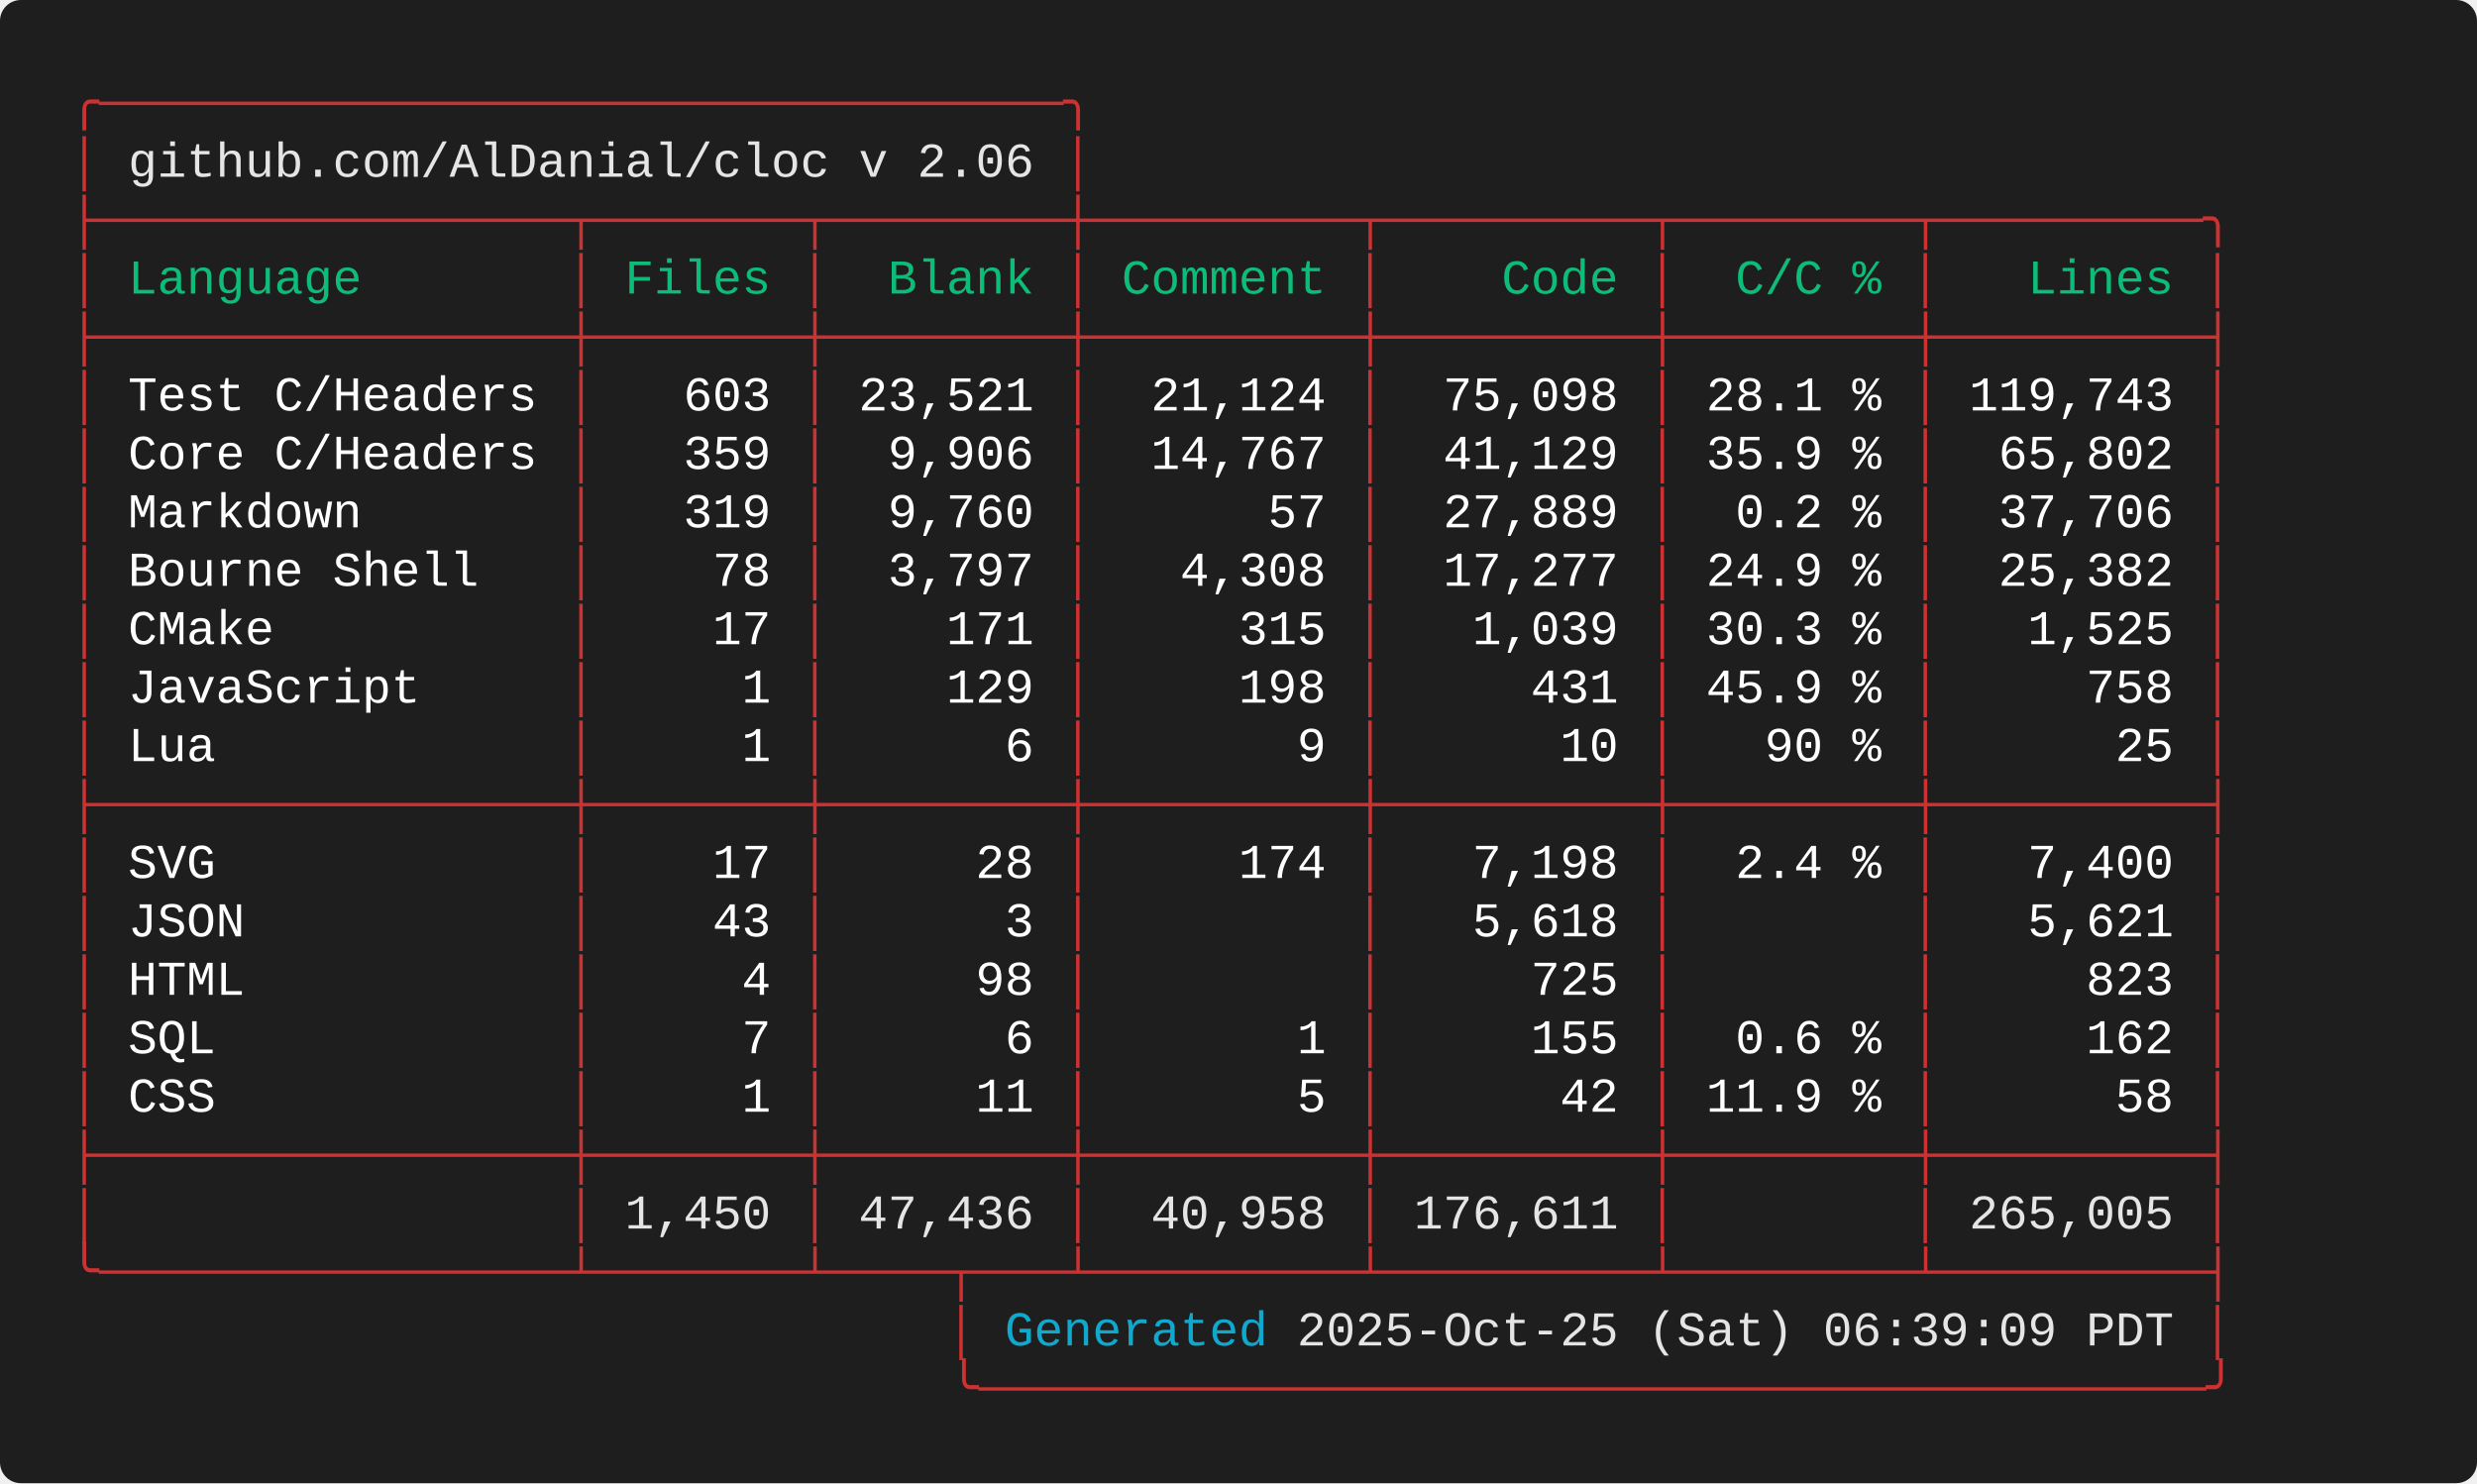
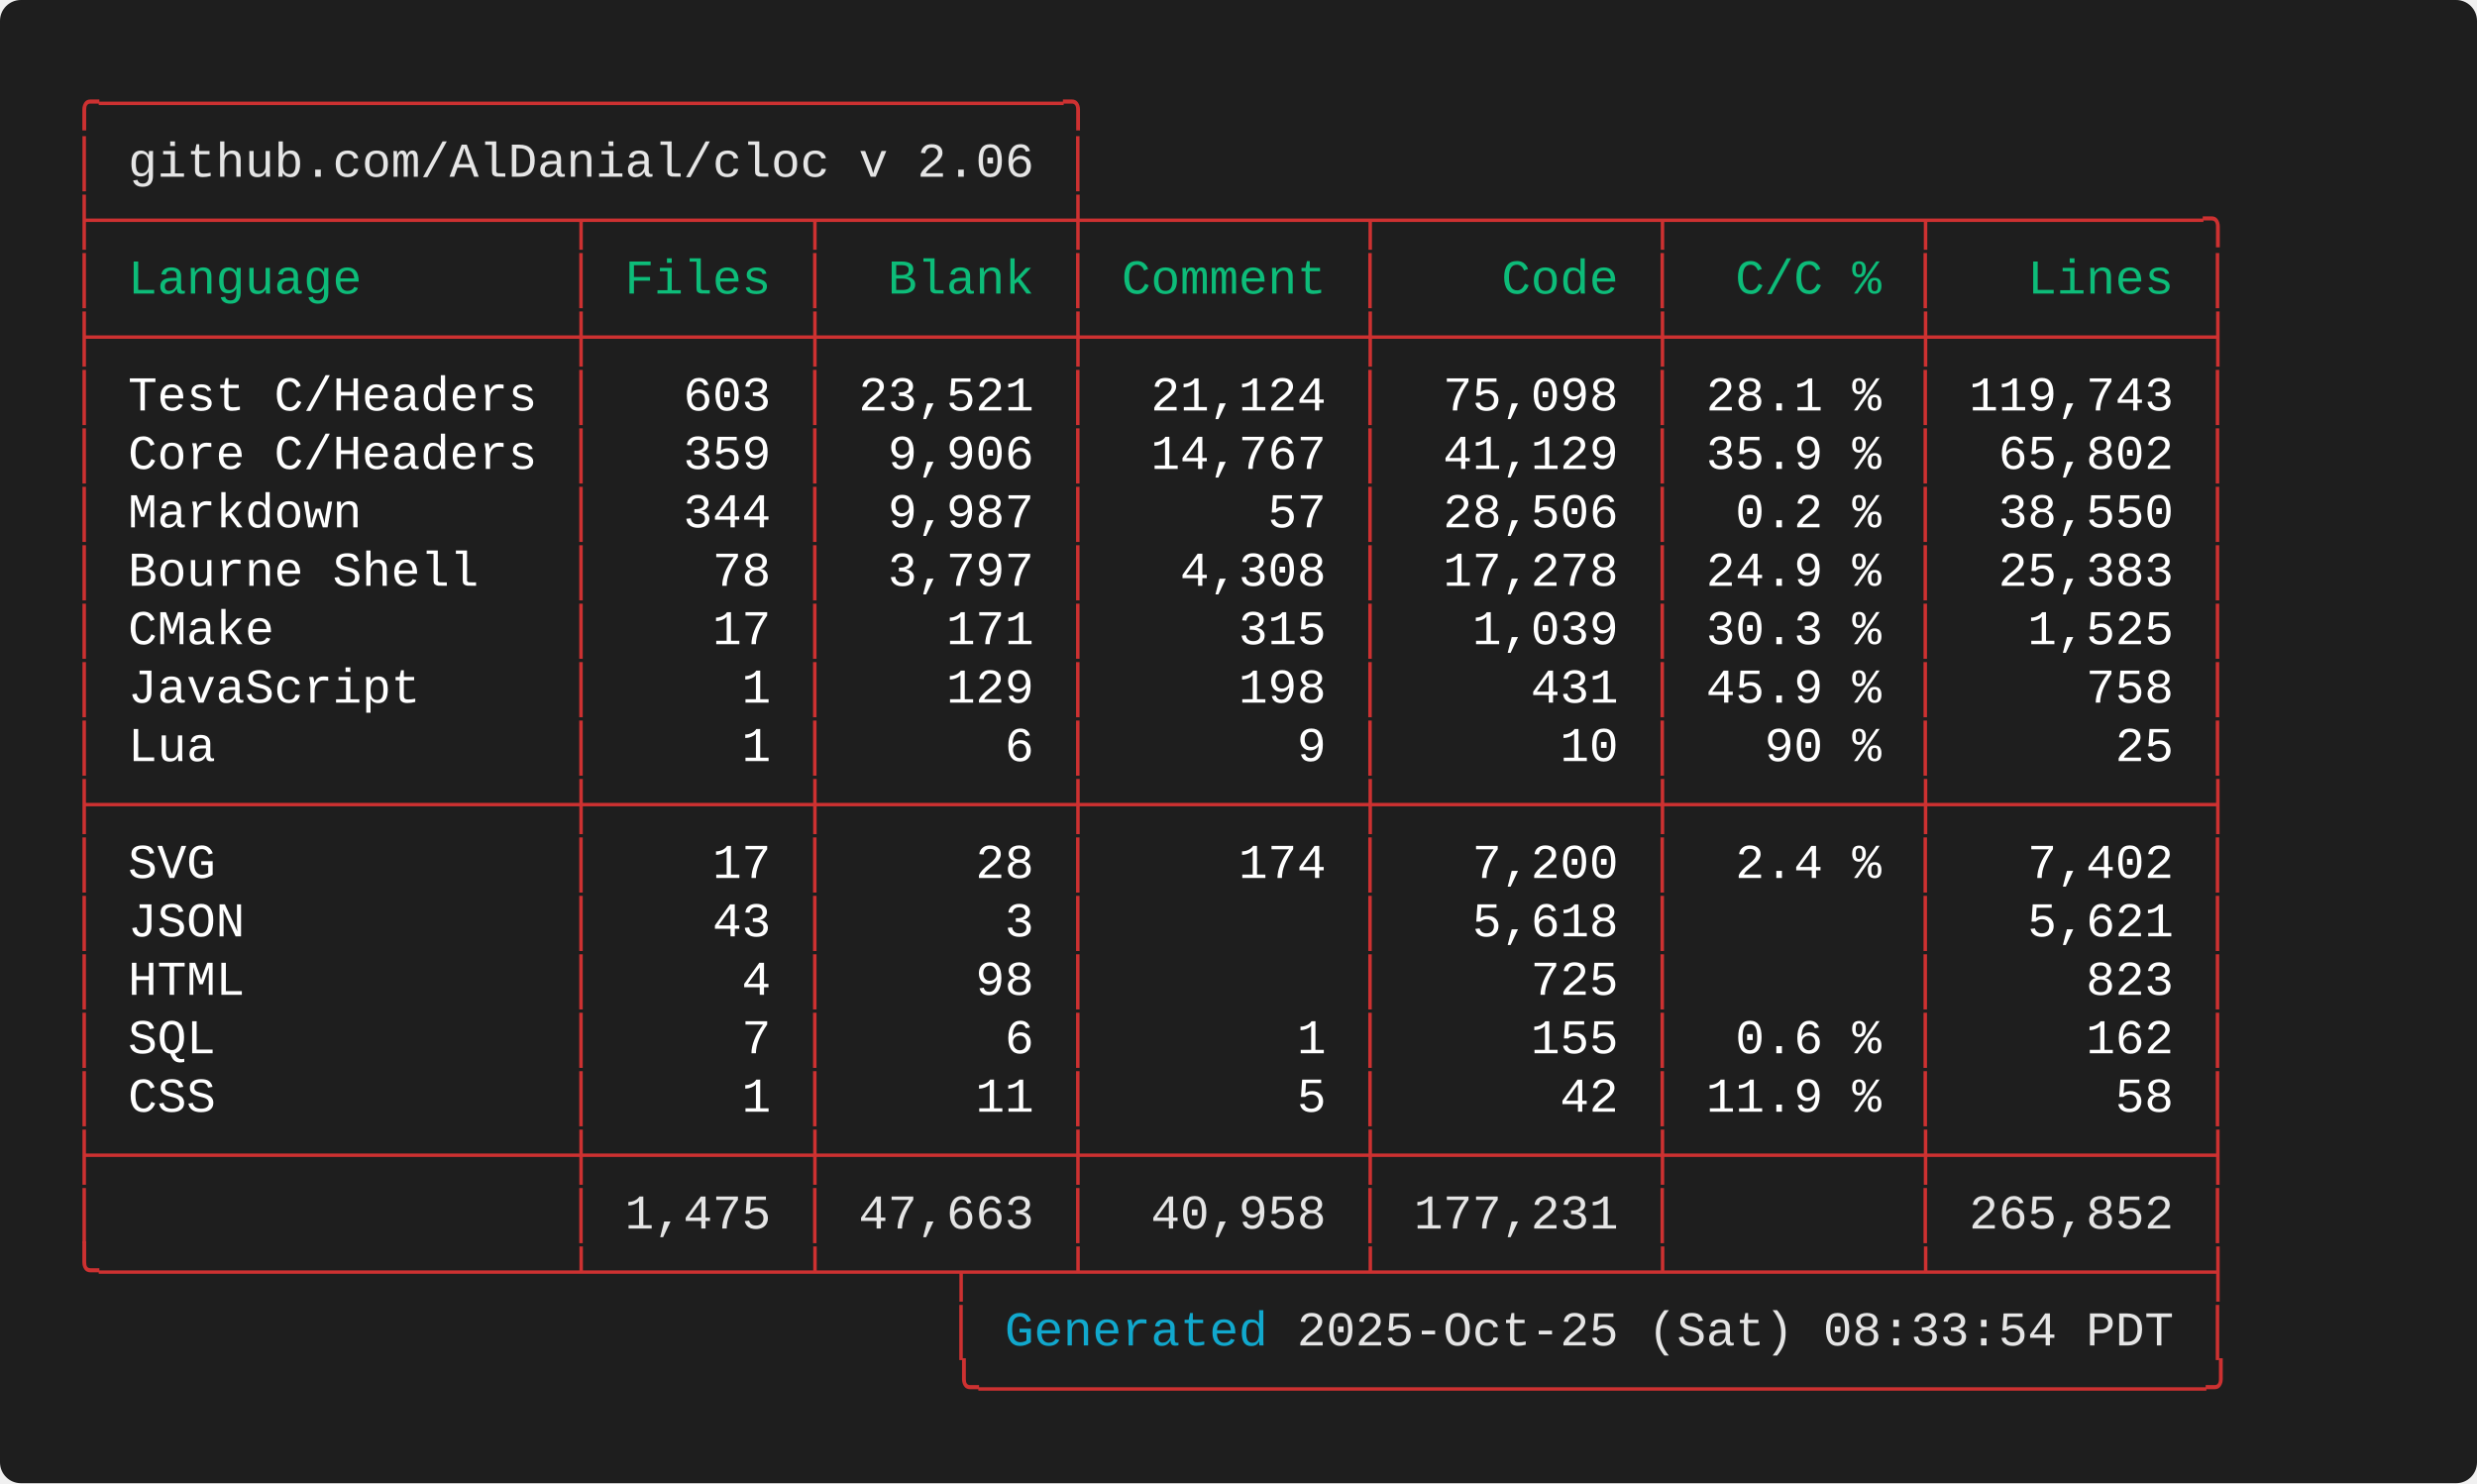
<svg xmlns="http://www.w3.org/2000/svg" width="712.00" height="426.40" viewBox="0 0 712.00 426.40">
  <defs>
    <style type="text/css">.terminal-text { font-family: 'Consolas', 'Consolas', 'Monaco', 'Courier New', monospace; }</style>
  </defs>
  <rect width="100%" height="100%" fill="#1e1e1e" rx="6" />
  <text x="20.00" y="34.00" font-size="14" class="terminal-text" xml:space="preserve" textLength="294.00" lengthAdjust="spacingAndGlyphs" fill="#cd3131">╭─────────────────────────────────╮</text>
  <text x="20.00" y="50.80" font-size="14" class="terminal-text" xml:space="preserve" textLength="16.80" lengthAdjust="spacingAndGlyphs" fill="#cd3131">│ </text>
  <text x="36.80" y="50.80" font-size="14" class="terminal-text" xml:space="preserve" textLength="260.40" lengthAdjust="spacingAndGlyphs" fill="#e5e5e5">github.com/AlDanial/cloc v 2.06</text>
  <text x="297.20" y="50.80" font-size="14" class="terminal-text" xml:space="preserve" textLength="8.40" lengthAdjust="spacingAndGlyphs" fill="#ffffff"> </text>
  <text x="305.60" y="50.80" font-size="14" class="terminal-text" xml:space="preserve" textLength="8.40" lengthAdjust="spacingAndGlyphs" fill="#cd3131">│</text>
  <text x="20.00" y="67.60" font-size="14" class="terminal-text" xml:space="preserve" textLength="621.60" lengthAdjust="spacingAndGlyphs" fill="#cd3131">├────────────────┬───────┬────────┼─────────┬─────────┬────────┬─────────╮</text>
  <text x="20.00" y="84.40" font-size="14" class="terminal-text" xml:space="preserve" textLength="8.40" lengthAdjust="spacingAndGlyphs" fill="#cd3131">│</text>
  <text x="28.40" y="84.40" font-size="14" class="terminal-text" xml:space="preserve" textLength="134.40" lengthAdjust="spacingAndGlyphs" fill="#0dbc79"> Language       </text>
  <text x="162.80" y="84.40" font-size="14" class="terminal-text" xml:space="preserve" textLength="8.40" lengthAdjust="spacingAndGlyphs" fill="#cd3131">│</text>
  <text x="171.20" y="84.40" font-size="14" class="terminal-text" xml:space="preserve" textLength="58.80" lengthAdjust="spacingAndGlyphs" fill="#0dbc79"> Files </text>
  <text x="230.00" y="84.40" font-size="14" class="terminal-text" xml:space="preserve" textLength="8.40" lengthAdjust="spacingAndGlyphs" fill="#cd3131">│</text>
  <text x="238.40" y="84.40" font-size="14" class="terminal-text" xml:space="preserve" textLength="67.20" lengthAdjust="spacingAndGlyphs" fill="#0dbc79">  Blank </text>
  <text x="305.60" y="84.40" font-size="14" class="terminal-text" xml:space="preserve" textLength="8.40" lengthAdjust="spacingAndGlyphs" fill="#cd3131">│</text>
  <text x="314.00" y="84.40" font-size="14" class="terminal-text" xml:space="preserve" textLength="75.60" lengthAdjust="spacingAndGlyphs" fill="#0dbc79"> Comment </text>
  <text x="389.60" y="84.40" font-size="14" class="terminal-text" xml:space="preserve" textLength="8.40" lengthAdjust="spacingAndGlyphs" fill="#cd3131">│</text>
  <text x="398.00" y="84.40" font-size="14" class="terminal-text" xml:space="preserve" textLength="75.60" lengthAdjust="spacingAndGlyphs" fill="#0dbc79">    Code </text>
  <text x="473.60" y="84.40" font-size="14" class="terminal-text" xml:space="preserve" textLength="8.40" lengthAdjust="spacingAndGlyphs" fill="#cd3131">│</text>
  <text x="482.00" y="84.40" font-size="14" class="terminal-text" xml:space="preserve" textLength="67.20" lengthAdjust="spacingAndGlyphs" fill="#0dbc79">  C/C % </text>
  <text x="549.20" y="84.40" font-size="14" class="terminal-text" xml:space="preserve" textLength="8.40" lengthAdjust="spacingAndGlyphs" fill="#cd3131">│</text>
  <text x="557.60" y="84.40" font-size="14" class="terminal-text" xml:space="preserve" textLength="75.60" lengthAdjust="spacingAndGlyphs" fill="#0dbc79">   Lines </text>
  <text x="633.20" y="84.40" font-size="14" class="terminal-text" xml:space="preserve" textLength="8.40" lengthAdjust="spacingAndGlyphs" fill="#cd3131">│</text>
  <text x="20.00" y="101.20" font-size="14" class="terminal-text" xml:space="preserve" textLength="621.60" lengthAdjust="spacingAndGlyphs" fill="#cd3131">├────────────────┼───────┼────────┼─────────┼─────────┼────────┼─────────┤</text>
  <text x="20.00" y="118.00" font-size="14" class="terminal-text" xml:space="preserve" textLength="8.40" lengthAdjust="spacingAndGlyphs" fill="#cd3131">│</text>
  <text x="28.40" y="118.00" font-size="14" class="terminal-text" xml:space="preserve" textLength="134.40" lengthAdjust="spacingAndGlyphs" fill="#ffffff"> Test C/Headers </text>
  <text x="162.80" y="118.00" font-size="14" class="terminal-text" xml:space="preserve" textLength="8.40" lengthAdjust="spacingAndGlyphs" fill="#cd3131">│</text>
  <text x="171.20" y="118.00" font-size="14" class="terminal-text" xml:space="preserve" textLength="58.80" lengthAdjust="spacingAndGlyphs" fill="#ffffff">   603 </text>
  <text x="230.00" y="118.00" font-size="14" class="terminal-text" xml:space="preserve" textLength="8.40" lengthAdjust="spacingAndGlyphs" fill="#cd3131">│</text>
  <text x="238.40" y="118.00" font-size="14" class="terminal-text" xml:space="preserve" textLength="67.20" lengthAdjust="spacingAndGlyphs" fill="#ffffff"> 23,521 </text>
  <text x="305.60" y="118.00" font-size="14" class="terminal-text" xml:space="preserve" textLength="8.40" lengthAdjust="spacingAndGlyphs" fill="#cd3131">│</text>
  <text x="314.00" y="118.00" font-size="14" class="terminal-text" xml:space="preserve" textLength="75.60" lengthAdjust="spacingAndGlyphs" fill="#ffffff">  21,124 </text>
  <text x="389.60" y="118.00" font-size="14" class="terminal-text" xml:space="preserve" textLength="8.40" lengthAdjust="spacingAndGlyphs" fill="#cd3131">│</text>
  <text x="398.00" y="118.00" font-size="14" class="terminal-text" xml:space="preserve" textLength="75.60" lengthAdjust="spacingAndGlyphs" fill="#ffffff">  75,098 </text>
  <text x="473.60" y="118.00" font-size="14" class="terminal-text" xml:space="preserve" textLength="8.40" lengthAdjust="spacingAndGlyphs" fill="#cd3131">│</text>
  <text x="482.00" y="118.00" font-size="14" class="terminal-text" xml:space="preserve" textLength="67.20" lengthAdjust="spacingAndGlyphs" fill="#ffffff"> 28.1 % </text>
  <text x="549.20" y="118.00" font-size="14" class="terminal-text" xml:space="preserve" textLength="8.40" lengthAdjust="spacingAndGlyphs" fill="#cd3131">│</text>
  <text x="557.60" y="118.00" font-size="14" class="terminal-text" xml:space="preserve" textLength="75.60" lengthAdjust="spacingAndGlyphs" fill="#ffffff"> 119,743 </text>
  <text x="633.20" y="118.00" font-size="14" class="terminal-text" xml:space="preserve" textLength="8.40" lengthAdjust="spacingAndGlyphs" fill="#cd3131">│</text>
  <text x="20.00" y="134.80" font-size="14" class="terminal-text" xml:space="preserve" textLength="8.40" lengthAdjust="spacingAndGlyphs" fill="#cd3131">│</text>
  <text x="28.40" y="134.80" font-size="14" class="terminal-text" xml:space="preserve" textLength="134.40" lengthAdjust="spacingAndGlyphs" fill="#ffffff"> Core C/Headers </text>
  <text x="162.80" y="134.80" font-size="14" class="terminal-text" xml:space="preserve" textLength="8.40" lengthAdjust="spacingAndGlyphs" fill="#cd3131">│</text>
  <text x="171.20" y="134.80" font-size="14" class="terminal-text" xml:space="preserve" textLength="58.80" lengthAdjust="spacingAndGlyphs" fill="#ffffff">   359 </text>
  <text x="230.00" y="134.80" font-size="14" class="terminal-text" xml:space="preserve" textLength="8.40" lengthAdjust="spacingAndGlyphs" fill="#cd3131">│</text>
  <text x="238.40" y="134.80" font-size="14" class="terminal-text" xml:space="preserve" textLength="67.20" lengthAdjust="spacingAndGlyphs" fill="#ffffff">  9,906 </text>
  <text x="305.60" y="134.80" font-size="14" class="terminal-text" xml:space="preserve" textLength="8.40" lengthAdjust="spacingAndGlyphs" fill="#cd3131">│</text>
  <text x="314.00" y="134.80" font-size="14" class="terminal-text" xml:space="preserve" textLength="75.60" lengthAdjust="spacingAndGlyphs" fill="#ffffff">  14,767 </text>
  <text x="389.60" y="134.80" font-size="14" class="terminal-text" xml:space="preserve" textLength="8.40" lengthAdjust="spacingAndGlyphs" fill="#cd3131">│</text>
  <text x="398.00" y="134.80" font-size="14" class="terminal-text" xml:space="preserve" textLength="75.60" lengthAdjust="spacingAndGlyphs" fill="#ffffff">  41,129 </text>
  <text x="473.60" y="134.80" font-size="14" class="terminal-text" xml:space="preserve" textLength="8.40" lengthAdjust="spacingAndGlyphs" fill="#cd3131">│</text>
  <text x="482.00" y="134.80" font-size="14" class="terminal-text" xml:space="preserve" textLength="67.20" lengthAdjust="spacingAndGlyphs" fill="#ffffff"> 35.9 % </text>
  <text x="549.20" y="134.80" font-size="14" class="terminal-text" xml:space="preserve" textLength="8.40" lengthAdjust="spacingAndGlyphs" fill="#cd3131">│</text>
  <text x="557.60" y="134.80" font-size="14" class="terminal-text" xml:space="preserve" textLength="75.60" lengthAdjust="spacingAndGlyphs" fill="#ffffff">  65,802 </text>
  <text x="633.20" y="134.80" font-size="14" class="terminal-text" xml:space="preserve" textLength="8.40" lengthAdjust="spacingAndGlyphs" fill="#cd3131">│</text>
  <text x="20.00" y="151.60" font-size="14" class="terminal-text" xml:space="preserve" textLength="8.40" lengthAdjust="spacingAndGlyphs" fill="#cd3131">│</text>
  <text x="28.40" y="151.60" font-size="14" class="terminal-text" xml:space="preserve" textLength="134.40" lengthAdjust="spacingAndGlyphs" fill="#ffffff"> Markdown       </text>
  <text x="162.80" y="151.60" font-size="14" class="terminal-text" xml:space="preserve" textLength="8.40" lengthAdjust="spacingAndGlyphs" fill="#cd3131">│</text>
-   <text x="171.20" y="151.60" font-size="14" class="terminal-text" xml:space="preserve" textLength="58.80" lengthAdjust="spacingAndGlyphs" fill="#ffffff">   319 </text>
+   <text x="171.20" y="151.60" font-size="14" class="terminal-text" xml:space="preserve" textLength="58.80" lengthAdjust="spacingAndGlyphs" fill="#ffffff">   344 </text>
  <text x="230.00" y="151.60" font-size="14" class="terminal-text" xml:space="preserve" textLength="8.40" lengthAdjust="spacingAndGlyphs" fill="#cd3131">│</text>
-   <text x="238.40" y="151.60" font-size="14" class="terminal-text" xml:space="preserve" textLength="67.20" lengthAdjust="spacingAndGlyphs" fill="#ffffff">  9,760 </text>
+   <text x="238.40" y="151.60" font-size="14" class="terminal-text" xml:space="preserve" textLength="67.20" lengthAdjust="spacingAndGlyphs" fill="#ffffff">  9,987 </text>
  <text x="305.60" y="151.60" font-size="14" class="terminal-text" xml:space="preserve" textLength="8.40" lengthAdjust="spacingAndGlyphs" fill="#cd3131">│</text>
  <text x="314.00" y="151.60" font-size="14" class="terminal-text" xml:space="preserve" textLength="75.60" lengthAdjust="spacingAndGlyphs" fill="#ffffff">      57 </text>
  <text x="389.60" y="151.60" font-size="14" class="terminal-text" xml:space="preserve" textLength="8.40" lengthAdjust="spacingAndGlyphs" fill="#cd3131">│</text>
-   <text x="398.00" y="151.60" font-size="14" class="terminal-text" xml:space="preserve" textLength="75.60" lengthAdjust="spacingAndGlyphs" fill="#ffffff">  27,889 </text>
+   <text x="398.00" y="151.60" font-size="14" class="terminal-text" xml:space="preserve" textLength="75.60" lengthAdjust="spacingAndGlyphs" fill="#ffffff">  28,506 </text>
  <text x="473.60" y="151.60" font-size="14" class="terminal-text" xml:space="preserve" textLength="8.40" lengthAdjust="spacingAndGlyphs" fill="#cd3131">│</text>
  <text x="482.00" y="151.60" font-size="14" class="terminal-text" xml:space="preserve" textLength="67.20" lengthAdjust="spacingAndGlyphs" fill="#ffffff">  0.2 % </text>
  <text x="549.20" y="151.60" font-size="14" class="terminal-text" xml:space="preserve" textLength="8.40" lengthAdjust="spacingAndGlyphs" fill="#cd3131">│</text>
-   <text x="557.60" y="151.60" font-size="14" class="terminal-text" xml:space="preserve" textLength="75.60" lengthAdjust="spacingAndGlyphs" fill="#ffffff">  37,706 </text>
+   <text x="557.60" y="151.60" font-size="14" class="terminal-text" xml:space="preserve" textLength="75.60" lengthAdjust="spacingAndGlyphs" fill="#ffffff">  38,550 </text>
  <text x="633.20" y="151.60" font-size="14" class="terminal-text" xml:space="preserve" textLength="8.40" lengthAdjust="spacingAndGlyphs" fill="#cd3131">│</text>
  <text x="20.00" y="168.40" font-size="14" class="terminal-text" xml:space="preserve" textLength="8.40" lengthAdjust="spacingAndGlyphs" fill="#cd3131">│</text>
  <text x="28.40" y="168.40" font-size="14" class="terminal-text" xml:space="preserve" textLength="134.40" lengthAdjust="spacingAndGlyphs" fill="#ffffff"> Bourne Shell   </text>
  <text x="162.80" y="168.40" font-size="14" class="terminal-text" xml:space="preserve" textLength="8.40" lengthAdjust="spacingAndGlyphs" fill="#cd3131">│</text>
  <text x="171.20" y="168.40" font-size="14" class="terminal-text" xml:space="preserve" textLength="58.80" lengthAdjust="spacingAndGlyphs" fill="#ffffff">    78 </text>
  <text x="230.00" y="168.40" font-size="14" class="terminal-text" xml:space="preserve" textLength="8.40" lengthAdjust="spacingAndGlyphs" fill="#cd3131">│</text>
  <text x="238.40" y="168.40" font-size="14" class="terminal-text" xml:space="preserve" textLength="67.20" lengthAdjust="spacingAndGlyphs" fill="#ffffff">  3,797 </text>
  <text x="305.60" y="168.40" font-size="14" class="terminal-text" xml:space="preserve" textLength="8.40" lengthAdjust="spacingAndGlyphs" fill="#cd3131">│</text>
  <text x="314.00" y="168.40" font-size="14" class="terminal-text" xml:space="preserve" textLength="75.60" lengthAdjust="spacingAndGlyphs" fill="#ffffff">   4,308 </text>
  <text x="389.60" y="168.40" font-size="14" class="terminal-text" xml:space="preserve" textLength="8.40" lengthAdjust="spacingAndGlyphs" fill="#cd3131">│</text>
-   <text x="398.00" y="168.40" font-size="14" class="terminal-text" xml:space="preserve" textLength="75.60" lengthAdjust="spacingAndGlyphs" fill="#ffffff">  17,277 </text>
+   <text x="398.00" y="168.40" font-size="14" class="terminal-text" xml:space="preserve" textLength="75.60" lengthAdjust="spacingAndGlyphs" fill="#ffffff">  17,278 </text>
  <text x="473.60" y="168.40" font-size="14" class="terminal-text" xml:space="preserve" textLength="8.40" lengthAdjust="spacingAndGlyphs" fill="#cd3131">│</text>
  <text x="482.00" y="168.40" font-size="14" class="terminal-text" xml:space="preserve" textLength="67.20" lengthAdjust="spacingAndGlyphs" fill="#ffffff"> 24.9 % </text>
  <text x="549.20" y="168.40" font-size="14" class="terminal-text" xml:space="preserve" textLength="8.40" lengthAdjust="spacingAndGlyphs" fill="#cd3131">│</text>
-   <text x="557.60" y="168.40" font-size="14" class="terminal-text" xml:space="preserve" textLength="75.60" lengthAdjust="spacingAndGlyphs" fill="#ffffff">  25,382 </text>
+   <text x="557.60" y="168.40" font-size="14" class="terminal-text" xml:space="preserve" textLength="75.60" lengthAdjust="spacingAndGlyphs" fill="#ffffff">  25,383 </text>
  <text x="633.20" y="168.40" font-size="14" class="terminal-text" xml:space="preserve" textLength="8.40" lengthAdjust="spacingAndGlyphs" fill="#cd3131">│</text>
  <text x="20.00" y="185.20" font-size="14" class="terminal-text" xml:space="preserve" textLength="8.40" lengthAdjust="spacingAndGlyphs" fill="#cd3131">│</text>
  <text x="28.40" y="185.20" font-size="14" class="terminal-text" xml:space="preserve" textLength="134.40" lengthAdjust="spacingAndGlyphs" fill="#ffffff"> CMake          </text>
  <text x="162.80" y="185.20" font-size="14" class="terminal-text" xml:space="preserve" textLength="8.40" lengthAdjust="spacingAndGlyphs" fill="#cd3131">│</text>
  <text x="171.20" y="185.20" font-size="14" class="terminal-text" xml:space="preserve" textLength="58.80" lengthAdjust="spacingAndGlyphs" fill="#ffffff">    17 </text>
  <text x="230.00" y="185.20" font-size="14" class="terminal-text" xml:space="preserve" textLength="8.40" lengthAdjust="spacingAndGlyphs" fill="#cd3131">│</text>
  <text x="238.40" y="185.20" font-size="14" class="terminal-text" xml:space="preserve" textLength="67.20" lengthAdjust="spacingAndGlyphs" fill="#ffffff">    171 </text>
  <text x="305.60" y="185.20" font-size="14" class="terminal-text" xml:space="preserve" textLength="8.40" lengthAdjust="spacingAndGlyphs" fill="#cd3131">│</text>
  <text x="314.00" y="185.20" font-size="14" class="terminal-text" xml:space="preserve" textLength="75.60" lengthAdjust="spacingAndGlyphs" fill="#ffffff">     315 </text>
  <text x="389.60" y="185.20" font-size="14" class="terminal-text" xml:space="preserve" textLength="8.40" lengthAdjust="spacingAndGlyphs" fill="#cd3131">│</text>
  <text x="398.00" y="185.20" font-size="14" class="terminal-text" xml:space="preserve" textLength="75.60" lengthAdjust="spacingAndGlyphs" fill="#ffffff">   1,039 </text>
  <text x="473.60" y="185.20" font-size="14" class="terminal-text" xml:space="preserve" textLength="8.40" lengthAdjust="spacingAndGlyphs" fill="#cd3131">│</text>
  <text x="482.00" y="185.20" font-size="14" class="terminal-text" xml:space="preserve" textLength="67.20" lengthAdjust="spacingAndGlyphs" fill="#ffffff"> 30.3 % </text>
  <text x="549.20" y="185.20" font-size="14" class="terminal-text" xml:space="preserve" textLength="8.40" lengthAdjust="spacingAndGlyphs" fill="#cd3131">│</text>
  <text x="557.60" y="185.20" font-size="14" class="terminal-text" xml:space="preserve" textLength="75.60" lengthAdjust="spacingAndGlyphs" fill="#ffffff">   1,525 </text>
  <text x="633.20" y="185.20" font-size="14" class="terminal-text" xml:space="preserve" textLength="8.40" lengthAdjust="spacingAndGlyphs" fill="#cd3131">│</text>
  <text x="20.00" y="202.00" font-size="14" class="terminal-text" xml:space="preserve" textLength="8.40" lengthAdjust="spacingAndGlyphs" fill="#cd3131">│</text>
  <text x="28.40" y="202.00" font-size="14" class="terminal-text" xml:space="preserve" textLength="134.40" lengthAdjust="spacingAndGlyphs" fill="#ffffff"> JavaScript     </text>
  <text x="162.80" y="202.00" font-size="14" class="terminal-text" xml:space="preserve" textLength="8.40" lengthAdjust="spacingAndGlyphs" fill="#cd3131">│</text>
  <text x="171.20" y="202.00" font-size="14" class="terminal-text" xml:space="preserve" textLength="58.80" lengthAdjust="spacingAndGlyphs" fill="#ffffff">     1 </text>
  <text x="230.00" y="202.00" font-size="14" class="terminal-text" xml:space="preserve" textLength="8.40" lengthAdjust="spacingAndGlyphs" fill="#cd3131">│</text>
  <text x="238.40" y="202.00" font-size="14" class="terminal-text" xml:space="preserve" textLength="67.20" lengthAdjust="spacingAndGlyphs" fill="#ffffff">    129 </text>
  <text x="305.60" y="202.00" font-size="14" class="terminal-text" xml:space="preserve" textLength="8.40" lengthAdjust="spacingAndGlyphs" fill="#cd3131">│</text>
  <text x="314.00" y="202.00" font-size="14" class="terminal-text" xml:space="preserve" textLength="75.60" lengthAdjust="spacingAndGlyphs" fill="#ffffff">     198 </text>
  <text x="389.60" y="202.00" font-size="14" class="terminal-text" xml:space="preserve" textLength="8.40" lengthAdjust="spacingAndGlyphs" fill="#cd3131">│</text>
  <text x="398.00" y="202.00" font-size="14" class="terminal-text" xml:space="preserve" textLength="75.60" lengthAdjust="spacingAndGlyphs" fill="#ffffff">     431 </text>
  <text x="473.60" y="202.00" font-size="14" class="terminal-text" xml:space="preserve" textLength="8.40" lengthAdjust="spacingAndGlyphs" fill="#cd3131">│</text>
  <text x="482.00" y="202.00" font-size="14" class="terminal-text" xml:space="preserve" textLength="67.20" lengthAdjust="spacingAndGlyphs" fill="#ffffff"> 45.9 % </text>
  <text x="549.20" y="202.00" font-size="14" class="terminal-text" xml:space="preserve" textLength="8.40" lengthAdjust="spacingAndGlyphs" fill="#cd3131">│</text>
  <text x="557.60" y="202.00" font-size="14" class="terminal-text" xml:space="preserve" textLength="75.60" lengthAdjust="spacingAndGlyphs" fill="#ffffff">     758 </text>
  <text x="633.20" y="202.00" font-size="14" class="terminal-text" xml:space="preserve" textLength="8.40" lengthAdjust="spacingAndGlyphs" fill="#cd3131">│</text>
  <text x="20.00" y="218.80" font-size="14" class="terminal-text" xml:space="preserve" textLength="8.40" lengthAdjust="spacingAndGlyphs" fill="#cd3131">│</text>
  <text x="28.40" y="218.80" font-size="14" class="terminal-text" xml:space="preserve" textLength="134.40" lengthAdjust="spacingAndGlyphs" fill="#ffffff"> Lua            </text>
  <text x="162.80" y="218.80" font-size="14" class="terminal-text" xml:space="preserve" textLength="8.40" lengthAdjust="spacingAndGlyphs" fill="#cd3131">│</text>
  <text x="171.20" y="218.80" font-size="14" class="terminal-text" xml:space="preserve" textLength="58.80" lengthAdjust="spacingAndGlyphs" fill="#ffffff">     1 </text>
  <text x="230.00" y="218.80" font-size="14" class="terminal-text" xml:space="preserve" textLength="8.40" lengthAdjust="spacingAndGlyphs" fill="#cd3131">│</text>
  <text x="238.40" y="218.80" font-size="14" class="terminal-text" xml:space="preserve" textLength="67.20" lengthAdjust="spacingAndGlyphs" fill="#ffffff">      6 </text>
  <text x="305.60" y="218.80" font-size="14" class="terminal-text" xml:space="preserve" textLength="8.40" lengthAdjust="spacingAndGlyphs" fill="#cd3131">│</text>
  <text x="314.00" y="218.80" font-size="14" class="terminal-text" xml:space="preserve" textLength="75.60" lengthAdjust="spacingAndGlyphs" fill="#ffffff">       9 </text>
  <text x="389.60" y="218.80" font-size="14" class="terminal-text" xml:space="preserve" textLength="8.40" lengthAdjust="spacingAndGlyphs" fill="#cd3131">│</text>
  <text x="398.00" y="218.80" font-size="14" class="terminal-text" xml:space="preserve" textLength="75.60" lengthAdjust="spacingAndGlyphs" fill="#ffffff">      10 </text>
  <text x="473.60" y="218.80" font-size="14" class="terminal-text" xml:space="preserve" textLength="8.40" lengthAdjust="spacingAndGlyphs" fill="#cd3131">│</text>
  <text x="482.00" y="218.80" font-size="14" class="terminal-text" xml:space="preserve" textLength="67.20" lengthAdjust="spacingAndGlyphs" fill="#ffffff">   90 % </text>
  <text x="549.20" y="218.80" font-size="14" class="terminal-text" xml:space="preserve" textLength="8.40" lengthAdjust="spacingAndGlyphs" fill="#cd3131">│</text>
  <text x="557.60" y="218.80" font-size="14" class="terminal-text" xml:space="preserve" textLength="75.60" lengthAdjust="spacingAndGlyphs" fill="#ffffff">      25 </text>
  <text x="633.20" y="218.80" font-size="14" class="terminal-text" xml:space="preserve" textLength="8.40" lengthAdjust="spacingAndGlyphs" fill="#cd3131">│</text>
  <text x="20.00" y="235.60" font-size="14" class="terminal-text" xml:space="preserve" textLength="621.60" lengthAdjust="spacingAndGlyphs" fill="#cd3131">├────────────────┼───────┼────────┼─────────┼─────────┼────────┼─────────┤</text>
  <text x="20.00" y="252.40" font-size="14" class="terminal-text" xml:space="preserve" textLength="8.40" lengthAdjust="spacingAndGlyphs" fill="#cd3131">│</text>
  <text x="28.40" y="252.40" font-size="14" class="terminal-text" xml:space="preserve" textLength="134.40" lengthAdjust="spacingAndGlyphs" fill="#ffffff"> SVG            </text>
  <text x="162.80" y="252.40" font-size="14" class="terminal-text" xml:space="preserve" textLength="8.40" lengthAdjust="spacingAndGlyphs" fill="#cd3131">│</text>
  <text x="171.20" y="252.40" font-size="14" class="terminal-text" xml:space="preserve" textLength="58.80" lengthAdjust="spacingAndGlyphs" fill="#ffffff">    17 </text>
  <text x="230.00" y="252.40" font-size="14" class="terminal-text" xml:space="preserve" textLength="8.40" lengthAdjust="spacingAndGlyphs" fill="#cd3131">│</text>
  <text x="238.40" y="252.40" font-size="14" class="terminal-text" xml:space="preserve" textLength="67.20" lengthAdjust="spacingAndGlyphs" fill="#ffffff">     28 </text>
  <text x="305.60" y="252.40" font-size="14" class="terminal-text" xml:space="preserve" textLength="8.40" lengthAdjust="spacingAndGlyphs" fill="#cd3131">│</text>
  <text x="314.00" y="252.40" font-size="14" class="terminal-text" xml:space="preserve" textLength="75.60" lengthAdjust="spacingAndGlyphs" fill="#ffffff">     174 </text>
  <text x="389.60" y="252.40" font-size="14" class="terminal-text" xml:space="preserve" textLength="8.40" lengthAdjust="spacingAndGlyphs" fill="#cd3131">│</text>
-   <text x="398.00" y="252.40" font-size="14" class="terminal-text" xml:space="preserve" textLength="75.60" lengthAdjust="spacingAndGlyphs" fill="#ffffff">   7,198 </text>
+   <text x="398.00" y="252.40" font-size="14" class="terminal-text" xml:space="preserve" textLength="75.60" lengthAdjust="spacingAndGlyphs" fill="#ffffff">   7,200 </text>
  <text x="473.60" y="252.40" font-size="14" class="terminal-text" xml:space="preserve" textLength="8.40" lengthAdjust="spacingAndGlyphs" fill="#cd3131">│</text>
  <text x="482.00" y="252.40" font-size="14" class="terminal-text" xml:space="preserve" textLength="67.20" lengthAdjust="spacingAndGlyphs" fill="#ffffff">  2.4 % </text>
  <text x="549.20" y="252.40" font-size="14" class="terminal-text" xml:space="preserve" textLength="8.40" lengthAdjust="spacingAndGlyphs" fill="#cd3131">│</text>
-   <text x="557.60" y="252.40" font-size="14" class="terminal-text" xml:space="preserve" textLength="75.60" lengthAdjust="spacingAndGlyphs" fill="#ffffff">   7,400 </text>
+   <text x="557.60" y="252.40" font-size="14" class="terminal-text" xml:space="preserve" textLength="75.60" lengthAdjust="spacingAndGlyphs" fill="#ffffff">   7,402 </text>
  <text x="633.20" y="252.40" font-size="14" class="terminal-text" xml:space="preserve" textLength="8.40" lengthAdjust="spacingAndGlyphs" fill="#cd3131">│</text>
  <text x="20.00" y="269.20" font-size="14" class="terminal-text" xml:space="preserve" textLength="8.40" lengthAdjust="spacingAndGlyphs" fill="#cd3131">│</text>
  <text x="28.40" y="269.20" font-size="14" class="terminal-text" xml:space="preserve" textLength="134.40" lengthAdjust="spacingAndGlyphs" fill="#ffffff"> JSON           </text>
  <text x="162.80" y="269.20" font-size="14" class="terminal-text" xml:space="preserve" textLength="8.40" lengthAdjust="spacingAndGlyphs" fill="#cd3131">│</text>
  <text x="171.20" y="269.20" font-size="14" class="terminal-text" xml:space="preserve" textLength="58.80" lengthAdjust="spacingAndGlyphs" fill="#ffffff">    43 </text>
  <text x="230.00" y="269.20" font-size="14" class="terminal-text" xml:space="preserve" textLength="8.40" lengthAdjust="spacingAndGlyphs" fill="#cd3131">│</text>
  <text x="238.40" y="269.20" font-size="14" class="terminal-text" xml:space="preserve" textLength="67.20" lengthAdjust="spacingAndGlyphs" fill="#ffffff">      3 </text>
  <text x="305.60" y="269.20" font-size="14" class="terminal-text" xml:space="preserve" textLength="8.40" lengthAdjust="spacingAndGlyphs" fill="#cd3131">│</text>
  <text x="314.00" y="269.20" font-size="14" class="terminal-text" xml:space="preserve" textLength="75.60" lengthAdjust="spacingAndGlyphs" fill="#ffffff">         </text>
  <text x="389.60" y="269.20" font-size="14" class="terminal-text" xml:space="preserve" textLength="8.40" lengthAdjust="spacingAndGlyphs" fill="#cd3131">│</text>
  <text x="398.00" y="269.20" font-size="14" class="terminal-text" xml:space="preserve" textLength="75.60" lengthAdjust="spacingAndGlyphs" fill="#ffffff">   5,618 </text>
  <text x="473.60" y="269.20" font-size="14" class="terminal-text" xml:space="preserve" textLength="8.40" lengthAdjust="spacingAndGlyphs" fill="#cd3131">│</text>
  <text x="482.00" y="269.20" font-size="14" class="terminal-text" xml:space="preserve" textLength="67.20" lengthAdjust="spacingAndGlyphs" fill="#ffffff">        </text>
  <text x="549.20" y="269.20" font-size="14" class="terminal-text" xml:space="preserve" textLength="8.40" lengthAdjust="spacingAndGlyphs" fill="#cd3131">│</text>
  <text x="557.60" y="269.20" font-size="14" class="terminal-text" xml:space="preserve" textLength="75.60" lengthAdjust="spacingAndGlyphs" fill="#ffffff">   5,621 </text>
  <text x="633.20" y="269.20" font-size="14" class="terminal-text" xml:space="preserve" textLength="8.40" lengthAdjust="spacingAndGlyphs" fill="#cd3131">│</text>
  <text x="20.00" y="286.00" font-size="14" class="terminal-text" xml:space="preserve" textLength="8.40" lengthAdjust="spacingAndGlyphs" fill="#cd3131">│</text>
  <text x="28.40" y="286.00" font-size="14" class="terminal-text" xml:space="preserve" textLength="134.40" lengthAdjust="spacingAndGlyphs" fill="#ffffff"> HTML           </text>
  <text x="162.80" y="286.00" font-size="14" class="terminal-text" xml:space="preserve" textLength="8.40" lengthAdjust="spacingAndGlyphs" fill="#cd3131">│</text>
  <text x="171.20" y="286.00" font-size="14" class="terminal-text" xml:space="preserve" textLength="58.80" lengthAdjust="spacingAndGlyphs" fill="#ffffff">     4 </text>
  <text x="230.00" y="286.00" font-size="14" class="terminal-text" xml:space="preserve" textLength="8.40" lengthAdjust="spacingAndGlyphs" fill="#cd3131">│</text>
  <text x="238.40" y="286.00" font-size="14" class="terminal-text" xml:space="preserve" textLength="67.20" lengthAdjust="spacingAndGlyphs" fill="#ffffff">     98 </text>
  <text x="305.60" y="286.00" font-size="14" class="terminal-text" xml:space="preserve" textLength="8.40" lengthAdjust="spacingAndGlyphs" fill="#cd3131">│</text>
  <text x="314.00" y="286.00" font-size="14" class="terminal-text" xml:space="preserve" textLength="75.60" lengthAdjust="spacingAndGlyphs" fill="#ffffff">         </text>
  <text x="389.60" y="286.00" font-size="14" class="terminal-text" xml:space="preserve" textLength="8.40" lengthAdjust="spacingAndGlyphs" fill="#cd3131">│</text>
  <text x="398.00" y="286.00" font-size="14" class="terminal-text" xml:space="preserve" textLength="75.60" lengthAdjust="spacingAndGlyphs" fill="#ffffff">     725 </text>
  <text x="473.60" y="286.00" font-size="14" class="terminal-text" xml:space="preserve" textLength="8.40" lengthAdjust="spacingAndGlyphs" fill="#cd3131">│</text>
  <text x="482.00" y="286.00" font-size="14" class="terminal-text" xml:space="preserve" textLength="67.20" lengthAdjust="spacingAndGlyphs" fill="#ffffff">        </text>
  <text x="549.20" y="286.00" font-size="14" class="terminal-text" xml:space="preserve" textLength="8.40" lengthAdjust="spacingAndGlyphs" fill="#cd3131">│</text>
  <text x="557.60" y="286.00" font-size="14" class="terminal-text" xml:space="preserve" textLength="75.60" lengthAdjust="spacingAndGlyphs" fill="#ffffff">     823 </text>
  <text x="633.20" y="286.00" font-size="14" class="terminal-text" xml:space="preserve" textLength="8.40" lengthAdjust="spacingAndGlyphs" fill="#cd3131">│</text>
  <text x="20.00" y="302.80" font-size="14" class="terminal-text" xml:space="preserve" textLength="8.40" lengthAdjust="spacingAndGlyphs" fill="#cd3131">│</text>
  <text x="28.40" y="302.80" font-size="14" class="terminal-text" xml:space="preserve" textLength="134.40" lengthAdjust="spacingAndGlyphs" fill="#ffffff"> SQL            </text>
  <text x="162.80" y="302.80" font-size="14" class="terminal-text" xml:space="preserve" textLength="8.40" lengthAdjust="spacingAndGlyphs" fill="#cd3131">│</text>
  <text x="171.20" y="302.80" font-size="14" class="terminal-text" xml:space="preserve" textLength="58.80" lengthAdjust="spacingAndGlyphs" fill="#ffffff">     7 </text>
  <text x="230.00" y="302.80" font-size="14" class="terminal-text" xml:space="preserve" textLength="8.40" lengthAdjust="spacingAndGlyphs" fill="#cd3131">│</text>
  <text x="238.40" y="302.80" font-size="14" class="terminal-text" xml:space="preserve" textLength="67.20" lengthAdjust="spacingAndGlyphs" fill="#ffffff">      6 </text>
  <text x="305.60" y="302.80" font-size="14" class="terminal-text" xml:space="preserve" textLength="8.40" lengthAdjust="spacingAndGlyphs" fill="#cd3131">│</text>
  <text x="314.00" y="302.80" font-size="14" class="terminal-text" xml:space="preserve" textLength="75.60" lengthAdjust="spacingAndGlyphs" fill="#ffffff">       1 </text>
  <text x="389.60" y="302.80" font-size="14" class="terminal-text" xml:space="preserve" textLength="8.40" lengthAdjust="spacingAndGlyphs" fill="#cd3131">│</text>
  <text x="398.00" y="302.80" font-size="14" class="terminal-text" xml:space="preserve" textLength="75.60" lengthAdjust="spacingAndGlyphs" fill="#ffffff">     155 </text>
  <text x="473.60" y="302.80" font-size="14" class="terminal-text" xml:space="preserve" textLength="8.40" lengthAdjust="spacingAndGlyphs" fill="#cd3131">│</text>
  <text x="482.00" y="302.80" font-size="14" class="terminal-text" xml:space="preserve" textLength="67.20" lengthAdjust="spacingAndGlyphs" fill="#ffffff">  0.6 % </text>
  <text x="549.20" y="302.80" font-size="14" class="terminal-text" xml:space="preserve" textLength="8.40" lengthAdjust="spacingAndGlyphs" fill="#cd3131">│</text>
  <text x="557.60" y="302.80" font-size="14" class="terminal-text" xml:space="preserve" textLength="75.60" lengthAdjust="spacingAndGlyphs" fill="#ffffff">     162 </text>
  <text x="633.20" y="302.80" font-size="14" class="terminal-text" xml:space="preserve" textLength="8.40" lengthAdjust="spacingAndGlyphs" fill="#cd3131">│</text>
  <text x="20.00" y="319.60" font-size="14" class="terminal-text" xml:space="preserve" textLength="8.40" lengthAdjust="spacingAndGlyphs" fill="#cd3131">│</text>
  <text x="28.40" y="319.60" font-size="14" class="terminal-text" xml:space="preserve" textLength="134.40" lengthAdjust="spacingAndGlyphs" fill="#ffffff"> CSS            </text>
  <text x="162.80" y="319.60" font-size="14" class="terminal-text" xml:space="preserve" textLength="8.40" lengthAdjust="spacingAndGlyphs" fill="#cd3131">│</text>
  <text x="171.20" y="319.60" font-size="14" class="terminal-text" xml:space="preserve" textLength="58.80" lengthAdjust="spacingAndGlyphs" fill="#ffffff">     1 </text>
  <text x="230.00" y="319.60" font-size="14" class="terminal-text" xml:space="preserve" textLength="8.40" lengthAdjust="spacingAndGlyphs" fill="#cd3131">│</text>
  <text x="238.40" y="319.60" font-size="14" class="terminal-text" xml:space="preserve" textLength="67.20" lengthAdjust="spacingAndGlyphs" fill="#ffffff">     11 </text>
  <text x="305.60" y="319.60" font-size="14" class="terminal-text" xml:space="preserve" textLength="8.40" lengthAdjust="spacingAndGlyphs" fill="#cd3131">│</text>
  <text x="314.00" y="319.60" font-size="14" class="terminal-text" xml:space="preserve" textLength="75.60" lengthAdjust="spacingAndGlyphs" fill="#ffffff">       5 </text>
  <text x="389.60" y="319.60" font-size="14" class="terminal-text" xml:space="preserve" textLength="8.40" lengthAdjust="spacingAndGlyphs" fill="#cd3131">│</text>
  <text x="398.00" y="319.60" font-size="14" class="terminal-text" xml:space="preserve" textLength="75.60" lengthAdjust="spacingAndGlyphs" fill="#ffffff">      42 </text>
  <text x="473.60" y="319.60" font-size="14" class="terminal-text" xml:space="preserve" textLength="8.40" lengthAdjust="spacingAndGlyphs" fill="#cd3131">│</text>
  <text x="482.00" y="319.60" font-size="14" class="terminal-text" xml:space="preserve" textLength="67.20" lengthAdjust="spacingAndGlyphs" fill="#ffffff"> 11.9 % </text>
  <text x="549.20" y="319.60" font-size="14" class="terminal-text" xml:space="preserve" textLength="8.40" lengthAdjust="spacingAndGlyphs" fill="#cd3131">│</text>
  <text x="557.60" y="319.60" font-size="14" class="terminal-text" xml:space="preserve" textLength="75.60" lengthAdjust="spacingAndGlyphs" fill="#ffffff">      58 </text>
  <text x="633.20" y="319.60" font-size="14" class="terminal-text" xml:space="preserve" textLength="8.40" lengthAdjust="spacingAndGlyphs" fill="#cd3131">│</text>
  <text x="20.00" y="336.40" font-size="14" class="terminal-text" xml:space="preserve" textLength="621.60" lengthAdjust="spacingAndGlyphs" fill="#cd3131">├────────────────┼───────┼────────┼─────────┼─────────┼────────┼─────────┤</text>
  <text x="20.00" y="353.20" font-size="14" class="terminal-text" xml:space="preserve" textLength="8.40" lengthAdjust="spacingAndGlyphs" fill="#cd3131">│</text>
  <text x="28.40" y="353.20" font-size="14" class="terminal-text" xml:space="preserve" textLength="134.40" lengthAdjust="spacingAndGlyphs" fill="#e5e5e5">                </text>
  <text x="162.80" y="353.20" font-size="14" class="terminal-text" xml:space="preserve" textLength="8.40" lengthAdjust="spacingAndGlyphs" fill="#cd3131">│</text>
-   <text x="171.20" y="353.20" font-size="14" class="terminal-text" xml:space="preserve" textLength="58.80" lengthAdjust="spacingAndGlyphs" fill="#e5e5e5"> 1,450 </text>
+   <text x="171.20" y="353.20" font-size="14" class="terminal-text" xml:space="preserve" textLength="58.80" lengthAdjust="spacingAndGlyphs" fill="#e5e5e5"> 1,475 </text>
  <text x="230.00" y="353.20" font-size="14" class="terminal-text" xml:space="preserve" textLength="8.40" lengthAdjust="spacingAndGlyphs" fill="#cd3131">│</text>
-   <text x="238.40" y="353.20" font-size="14" class="terminal-text" xml:space="preserve" textLength="67.20" lengthAdjust="spacingAndGlyphs" fill="#e5e5e5"> 47,436 </text>
+   <text x="238.40" y="353.20" font-size="14" class="terminal-text" xml:space="preserve" textLength="67.20" lengthAdjust="spacingAndGlyphs" fill="#e5e5e5"> 47,663 </text>
  <text x="305.60" y="353.20" font-size="14" class="terminal-text" xml:space="preserve" textLength="8.40" lengthAdjust="spacingAndGlyphs" fill="#cd3131">│</text>
  <text x="314.00" y="353.20" font-size="14" class="terminal-text" xml:space="preserve" textLength="75.60" lengthAdjust="spacingAndGlyphs" fill="#e5e5e5">  40,958 </text>
  <text x="389.60" y="353.20" font-size="14" class="terminal-text" xml:space="preserve" textLength="8.40" lengthAdjust="spacingAndGlyphs" fill="#cd3131">│</text>
-   <text x="398.00" y="353.20" font-size="14" class="terminal-text" xml:space="preserve" textLength="75.60" lengthAdjust="spacingAndGlyphs" fill="#e5e5e5"> 176,611 </text>
+   <text x="398.00" y="353.20" font-size="14" class="terminal-text" xml:space="preserve" textLength="75.60" lengthAdjust="spacingAndGlyphs" fill="#e5e5e5"> 177,231 </text>
  <text x="473.60" y="353.20" font-size="14" class="terminal-text" xml:space="preserve" textLength="8.40" lengthAdjust="spacingAndGlyphs" fill="#cd3131">│</text>
  <text x="482.00" y="353.20" font-size="14" class="terminal-text" xml:space="preserve" textLength="67.20" lengthAdjust="spacingAndGlyphs" fill="#e5e5e5">        </text>
  <text x="549.20" y="353.20" font-size="14" class="terminal-text" xml:space="preserve" textLength="8.40" lengthAdjust="spacingAndGlyphs" fill="#cd3131">│</text>
-   <text x="557.60" y="353.20" font-size="14" class="terminal-text" xml:space="preserve" textLength="75.60" lengthAdjust="spacingAndGlyphs" fill="#e5e5e5"> 265,005 </text>
+   <text x="557.60" y="353.20" font-size="14" class="terminal-text" xml:space="preserve" textLength="75.60" lengthAdjust="spacingAndGlyphs" fill="#e5e5e5"> 265,852 </text>
  <text x="633.20" y="353.20" font-size="14" class="terminal-text" xml:space="preserve" textLength="8.40" lengthAdjust="spacingAndGlyphs" fill="#cd3131">│</text>
  <text x="20.00" y="370.00" font-size="14" class="terminal-text" xml:space="preserve" textLength="621.60" lengthAdjust="spacingAndGlyphs" fill="#cd3131">╰────────────────┴───────┴────┬───┴─────────┴─────────┴────────┴─────────┤</text>
  <text x="20.00" y="386.80" font-size="14" class="terminal-text" xml:space="preserve" textLength="268.80" lengthAdjust="spacingAndGlyphs" fill="#cd3131">                              │ </text>
  <text x="288.80" y="386.80" font-size="14" class="terminal-text" xml:space="preserve" textLength="75.60" lengthAdjust="spacingAndGlyphs" fill="#11a8cd">Generated</text>
-   <text x="364.40" y="386.80" font-size="14" class="terminal-text" xml:space="preserve" textLength="260.40" lengthAdjust="spacingAndGlyphs" fill="#e5e5e5"> 2025-Oct-25 (Sat) 06:39:09 PDT</text>
+   <text x="364.40" y="386.80" font-size="14" class="terminal-text" xml:space="preserve" textLength="260.40" lengthAdjust="spacingAndGlyphs" fill="#e5e5e5"> 2025-Oct-25 (Sat) 08:33:54 PDT</text>
  <text x="624.80" y="386.80" font-size="14" class="terminal-text" xml:space="preserve" textLength="8.40" lengthAdjust="spacingAndGlyphs" fill="#ffffff"> </text>
  <text x="633.20" y="386.80" font-size="14" class="terminal-text" xml:space="preserve" textLength="8.40" lengthAdjust="spacingAndGlyphs" fill="#cd3131">│</text>
  <text x="20.00" y="403.60" font-size="14" class="terminal-text" xml:space="preserve" textLength="621.60" lengthAdjust="spacingAndGlyphs" fill="#cd3131">                              ╰──────────────────────────────────────────╯</text>
</svg>
